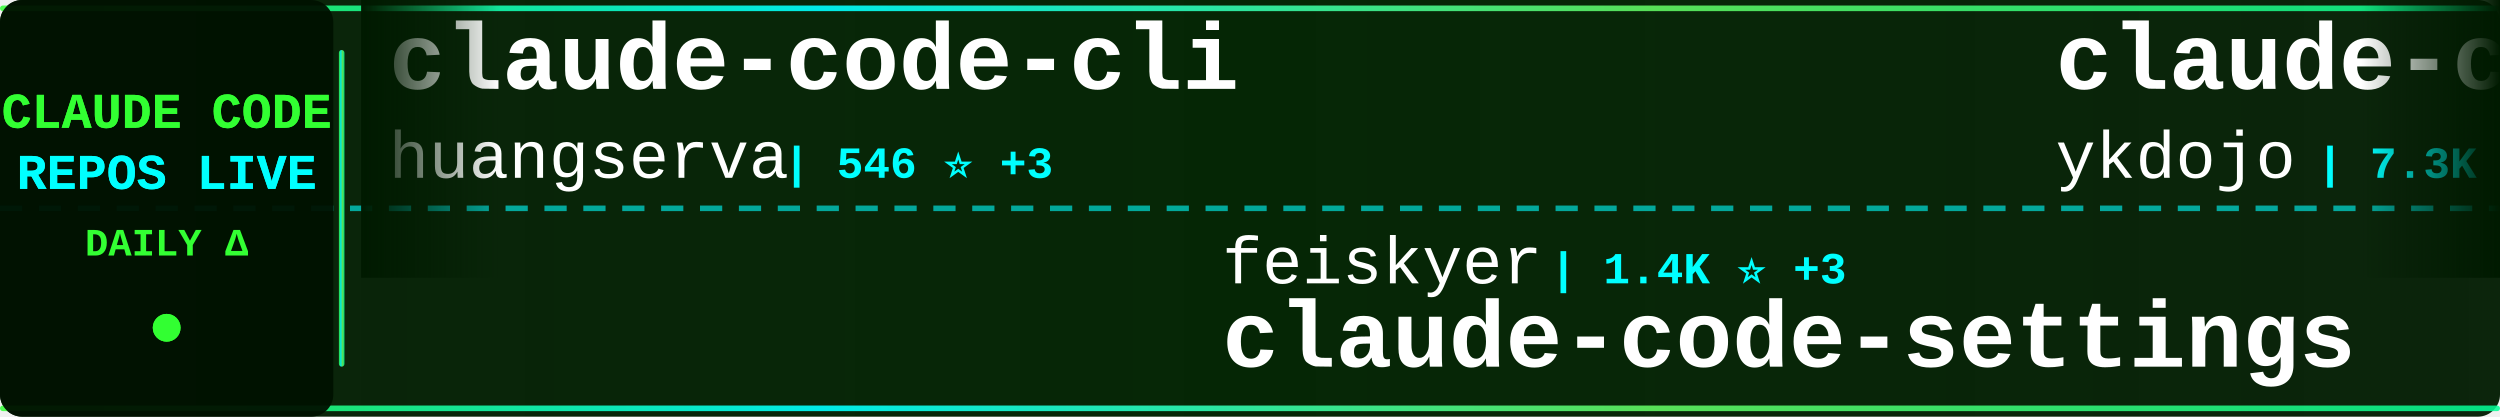
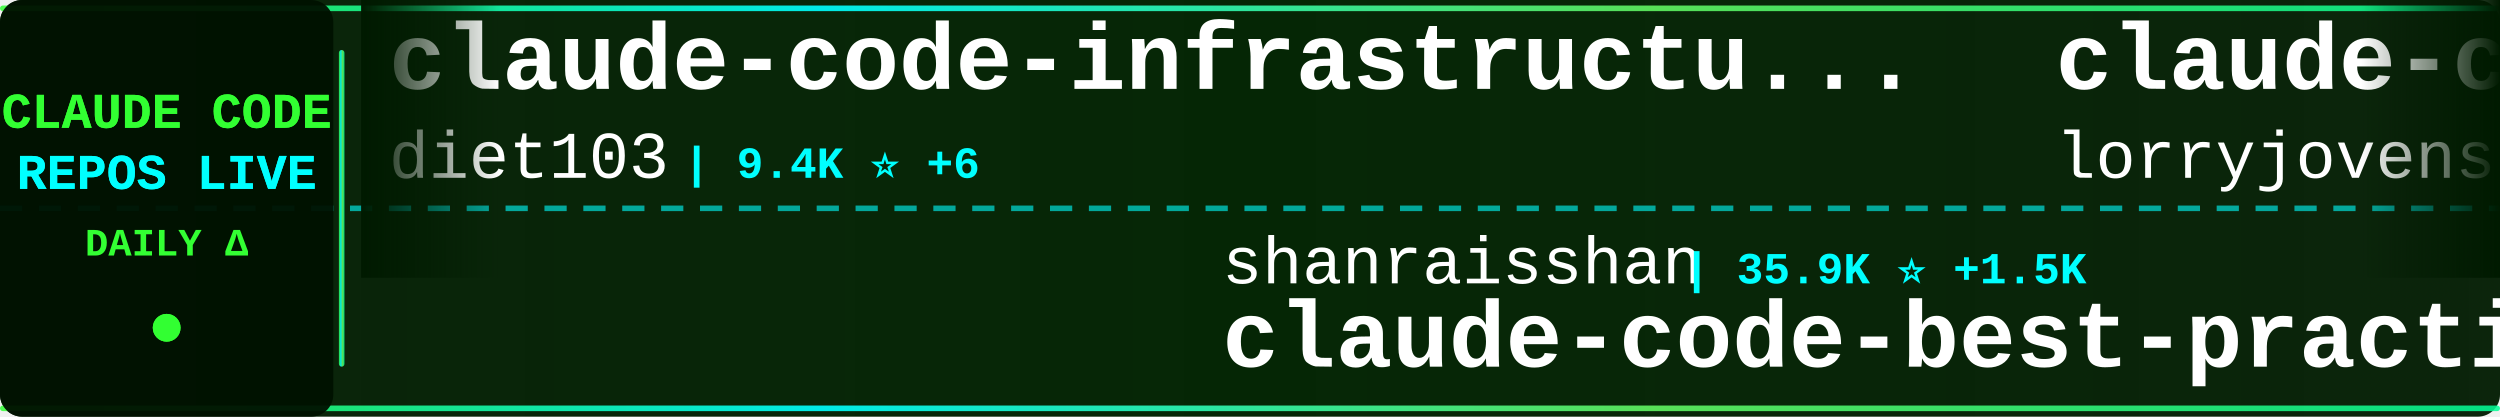
<svg xmlns="http://www.w3.org/2000/svg" width="900" height="150">
  <defs>
    <linearGradient id="tickerBg" x1="0%" y1="0%" x2="100%" y2="0%">
      <stop offset="0%" style="stop-color:#001a00;stop-opacity:0.95" />
      <stop offset="50%" style="stop-color:#002200;stop-opacity:0.98" />
      <stop offset="100%" style="stop-color:#001a00;stop-opacity:0.95" />
    </linearGradient>
    <linearGradient id="borderGrad" x1="0%" y1="0%" x2="100%" y2="0%">
      <stop offset="0%" style="stop-color:#33ff33;stop-opacity:0.85">
        <animate attributeName="stop-opacity" values="0.85;1;0.85" dur="2s" repeatCount="indefinite" />
      </stop>
      <stop offset="33%" style="stop-color:#00ffff;stop-opacity:0.9">
        <animate attributeName="stop-opacity" values="0.9;1;0.9" dur="2.2s" repeatCount="indefinite" />
      </stop>
      <stop offset="66%" style="stop-color:#66ff66;stop-opacity:0.85">
        <animate attributeName="stop-opacity" values="0.85;1;0.85" dur="1.8s" repeatCount="indefinite" />
      </stop>
      <stop offset="100%" style="stop-color:#00ff99;stop-opacity:0.85">
        <animate attributeName="stop-opacity" values="0.85;1;0.85" dur="2s" repeatCount="indefinite" />
      </stop>
    </linearGradient>
    <filter id="textGlow">
      <feGaussianBlur stdDeviation="0.1" result="coloredBlur" />
      <feMerge>
        <feMergeNode in="coloredBlur" />
        <feMergeNode in="SourceGraphic" />
      </feMerge>
    </filter>
    <filter id="metricGlow">
      <feGaussianBlur stdDeviation="0.2" result="coloredBlur" />
      <feMerge>
        <feMergeNode in="coloredBlur" />
        <feMergeNode in="SourceGraphic" />
      </feMerge>
    </filter>
    <linearGradient id="leftFade" x1="0%" y1="0%" x2="100%" y2="0%">
      <stop offset="0%" style="stop-color:#001a00;stop-opacity:1" />
      <stop offset="100%" style="stop-color:#001a00;stop-opacity:0" />
    </linearGradient>
    <linearGradient id="rightFade" x1="0%" y1="0%" x2="100%" y2="0%">
      <stop offset="0%" style="stop-color:#001a00;stop-opacity:0" />
      <stop offset="100%" style="stop-color:#001a00;stop-opacity:1" />
    </linearGradient>
  </defs>
  <rect width="900" height="150" fill="url(#tickerBg)" rx="8" />
  <rect x="0" y="2" width="900" height="2" fill="url(#borderGrad)" rx="1" />
  <rect x="0" y="146" width="900" height="2" fill="url(#borderGrad)" rx="1" />
  <line x1="0" y1="75" x2="900" y2="75" stroke="#00ffff" stroke-width="2" stroke-dasharray="8 6" opacity="0.6" />
  <rect x="0" y="0" width="120" height="150" fill="#001100" opacity="0.95" rx="8" />
  <text x="60" y="46" font-family="'Courier New', monospace" font-size="18" font-weight="bold" fill="#33ff33" text-anchor="middle" filter="url(#textGlow)">
    CLAUDE CODE
  </text>
  <text x="60" y="68" font-family="'Courier New', monospace" font-size="18" font-weight="bold" fill="#00ffff" text-anchor="middle" filter="url(#textGlow)">
    REPOS LIVE
  </text>
  <text x="60" y="92" font-family="'Courier New', monospace" font-size="14" font-weight="bold" fill="#33ff33" text-anchor="middle">
    DAILY Δ
  </text>
  <circle cx="60" cy="118" r="5" fill="#33ff33" filter="url(#metricGlow)">
    <animate attributeName="r" values="4;6;4" dur="1.5s" repeatCount="indefinite" />
    <animate attributeName="opacity" values="0.6;1;0.6" dur="1.5s" repeatCount="indefinite" />
  </circle>
  <rect x="122" y="18" width="2" height="114" fill="url(#borderGrad)" rx="1" />
  <clipPath id="tickerClip">
    <rect x="130" y="0" width="770" height="150" />
  </clipPath>
  <g clip-path="url(#tickerClip)">
    <g id="tickerItems">
      <animateTransform attributeName="transform" attributeType="XML" type="translate" from="0 0" to="-3000 0" dur="54s" repeatCount="indefinite" />
      <g transform="translate(0, 0)">
-         <text x="140" y="32" font-family="'Courier New', monospace" font-size="34" font-weight="bold" fill="#ffffff">claude-code-cli</text>
-         <text x="140" y="64" font-family="'Courier New', monospace" font-size="24" font-weight="normal" fill="#ffffff" opacity="1.0">huangserva</text>
-         <text x="282" y="64" font-family="'Courier New', monospace" font-size="16" font-weight="bold" fill="#00ffff"> | 546 ⭐ +3</text>
+         <text x="140" y="32" font-family="'Courier New', monospace" font-size="34" font-weight="bold" fill="#ffffff">claude-code-infrastructu...</text>
+         <text x="140" y="64" font-family="'Courier New', monospace" font-size="24" font-weight="normal" fill="#ffffff" opacity="1.0">diet103</text>
+         <text x="246" y="64" font-family="'Courier New', monospace" font-size="16" font-weight="bold" fill="#00ffff"> | 9.4K ⭐ +6</text>
      </g>
      <g transform="translate(300, 0)">
-         <text x="140" y="102" font-family="'Courier New', monospace" font-size="24" font-weight="normal" fill="#ffffff" opacity="1.0">feiskyer</text>
-         <text x="258" y="102" font-family="'Courier New', monospace" font-size="16" font-weight="bold" fill="#00ffff"> | 1.4K ⭐ +3</text>
-         <text x="140" y="132" font-family="'Courier New', monospace" font-size="34" font-weight="bold" fill="#ffffff">claude-code-settings</text>
+         <text x="140" y="102" font-family="'Courier New', monospace" font-size="24" font-weight="normal" fill="#ffffff" opacity="1.0">shanraisshan</text>
+         <text x="306" y="102" font-family="'Courier New', monospace" font-size="16" font-weight="bold" fill="#00ffff"> | 35.9K ⭐ +1.5K</text>
+         <text x="140" y="132" font-family="'Courier New', monospace" font-size="34" font-weight="bold" fill="#ffffff">claude-code-best-practic...</text>
      </g>
      <g transform="translate(600, 0)">
-         <text x="140" y="32" font-family="'Courier New', monospace" font-size="34" font-weight="bold" fill="#ffffff">claude-code-tips</text>
-         <text x="140" y="64" font-family="'Courier New', monospace" font-size="24" font-weight="normal" fill="#ffffff" opacity="1.0">ykdojo</text>
-         <text x="234" y="64" font-family="'Courier New', monospace" font-size="16" font-weight="bold" fill="#00ffff"> | 7.3K ⭐ +55</text>
+         <text x="140" y="32" font-family="'Courier New', monospace" font-size="34" font-weight="bold" fill="#ffffff">claude-code-rust</text>
+         <text x="140" y="64" font-family="'Courier New', monospace" font-size="24" font-weight="normal" fill="#ffffff" opacity="1.0">lorryjovens-hub</text>
+         <text x="342" y="64" font-family="'Courier New', monospace" font-size="16" font-weight="bold" fill="#00ffff"> | 1.3K ⭐ +17</text>
      </g>
      <g transform="translate(900, 0)">
-         <text x="140" y="102" font-family="'Courier New', monospace" font-size="24" font-weight="normal" fill="#ffffff" opacity="1.0">anthropics</text>
-         <text x="282" y="102" font-family="'Courier New', monospace" font-size="16" font-weight="bold" fill="#00ffff"> | 7.0K ⭐ +19</text>
-         <text x="140" y="132" font-family="'Courier New', monospace" font-size="34" font-weight="bold" fill="#ffffff">claude-code-action</text>
+         <text x="140" y="102" font-family="'Courier New', monospace" font-size="24" font-weight="normal" fill="#ffffff" opacity="1.0">ding113</text>
+         <text x="246" y="102" font-family="'Courier New', monospace" font-size="16" font-weight="bold" fill="#00ffff"> | 2.4K ⭐ +13</text>
+         <text x="140" y="132" font-family="'Courier New', monospace" font-size="34" font-weight="bold" fill="#ffffff">claude-code-hub</text>
      </g>
      <g transform="translate(1200, 0)">
-         <text x="140" y="32" font-family="'Courier New', monospace" font-size="34" font-weight="bold" fill="#ffffff">claude-code-webui</text>
-         <text x="140" y="64" font-family="'Courier New', monospace" font-size="24" font-weight="normal" fill="#ffffff" opacity="1.0">sugyan</text>
-         <text x="234" y="64" font-family="'Courier New', monospace" font-size="16" font-weight="bold" fill="#00ffff"> | 1.0K ⭐</text>
+         <text x="140" y="32" font-family="'Courier New', monospace" font-size="34" font-weight="bold" fill="#ffffff">claude-code-proxy</text>
+         <text x="140" y="64" font-family="'Courier New', monospace" font-size="24" font-weight="normal" fill="#ffffff" opacity="1.0">1rgs</text>
+         <text x="210" y="64" font-family="'Courier New', monospace" font-size="16" font-weight="bold" fill="#00ffff"> | 3.4K ⭐ +7</text>
      </g>
      <g transform="translate(1500, 0)">
-         <text x="140" y="102" font-family="'Courier New', monospace" font-size="24" font-weight="normal" fill="#ffffff" opacity="1.0">snarktank</text>
-         <text x="270" y="102" font-family="'Courier New', monospace" font-size="16" font-weight="bold" fill="#00ffff"> | 15.1K ⭐ +182</text>
-         <text x="140" y="132" font-family="'Courier New', monospace" font-size="34" font-weight="bold" fill="#ffffff">ralph</text>
+         <text x="140" y="102" font-family="'Courier New', monospace" font-size="24" font-weight="normal" fill="#ffffff" opacity="1.0">wanshuiyin</text>
+         <text x="282" y="102" font-family="'Courier New', monospace" font-size="16" font-weight="bold" fill="#00ffff"> | 6.1K ⭐ +110</text>
+         <text x="140" y="132" font-family="'Courier New', monospace" font-size="34" font-weight="bold" fill="#ffffff">Auto-claude-code-researc...</text>
      </g>
      <g transform="translate(1800, 0)">
-         <text x="140" y="32" font-family="'Courier New', monospace" font-size="34" font-weight="bold" fill="#ffffff">claurst</text>
-         <text x="140" y="64" font-family="'Courier New', monospace" font-size="24" font-weight="normal" fill="#ffffff" opacity="1.0">Kuberwastaken</text>
-         <text x="318" y="64" font-family="'Courier New', monospace" font-size="16" font-weight="bold" fill="#00ffff"> | 8.9K ⭐ +47</text>
+         <text x="140" y="32" font-family="'Courier New', monospace" font-size="34" font-weight="bold" fill="#ffffff">ralph-claude-code</text>
+         <text x="140" y="64" font-family="'Courier New', monospace" font-size="24" font-weight="normal" fill="#ffffff" opacity="1.0">frankbria</text>
+         <text x="270" y="64" font-family="'Courier New', monospace" font-size="16" font-weight="bold" fill="#00ffff"> | 8.6K ⭐ +18</text>
      </g>
      <g transform="translate(2100, 0)">
-         <text x="140" y="102" font-family="'Courier New', monospace" font-size="24" font-weight="normal" fill="#ffffff" opacity="1.0">ChrisWiles</text>
-         <text x="282" y="102" font-family="'Courier New', monospace" font-size="16" font-weight="bold" fill="#00ffff"> | 5.8K ⭐ +12</text>
-         <text x="140" y="132" font-family="'Courier New', monospace" font-size="34" font-weight="bold" fill="#ffffff">claude-code-showcase</text>
+         <text x="140" y="102" font-family="'Courier New', monospace" font-size="24" font-weight="normal" fill="#ffffff" opacity="1.0">disler</text>
+         <text x="234" y="102" font-family="'Courier New', monospace" font-size="16" font-weight="bold" fill="#00ffff"> | 3.5K ⭐ +9</text>
+         <text x="140" y="132" font-family="'Courier New', monospace" font-size="34" font-weight="bold" fill="#ffffff">claude-code-hooks-master...</text>
      </g>
      <g transform="translate(2400, 0)">
-         <text x="140" y="32" font-family="'Courier New', monospace" font-size="34" font-weight="bold" fill="#ffffff">claude-code-best-practic...</text>
-         <text x="140" y="64" font-family="'Courier New', monospace" font-size="24" font-weight="normal" fill="#ffffff" opacity="1.0">shanraisshan</text>
-         <text x="306" y="64" font-family="'Courier New', monospace" font-size="16" font-weight="bold" fill="#00ffff"> | 35.8K ⭐ +1.7K</text>
+         <text x="140" y="32" font-family="'Courier New', monospace" font-size="34" font-weight="bold" fill="#ffffff">claude-code-source-code</text>
+         <text x="140" y="64" font-family="'Courier New', monospace" font-size="24" font-weight="normal" fill="#ffffff" opacity="1.0">777genius</text>
+         <text x="270" y="64" font-family="'Courier New', monospace" font-size="16" font-weight="bold" fill="#00ffff"> | 893 ⭐ +1</text>
      </g>
      <g transform="translate(2700, 0)">
-         <text x="140" y="102" font-family="'Courier New', monospace" font-size="24" font-weight="normal" fill="#ffffff" opacity="1.0">carlvellotti</text>
-         <text x="306" y="102" font-family="'Courier New', monospace" font-size="16" font-weight="bold" fill="#00ffff"> | 1.8K ⭐ +15</text>
-         <text x="140" y="132" font-family="'Courier New', monospace" font-size="34" font-weight="bold" fill="#ffffff">claude-code-pm-course</text>
+         <text x="140" y="102" font-family="'Courier New', monospace" font-size="24" font-weight="normal" fill="#ffffff" opacity="1.0">Donchitos</text>
+         <text x="270" y="102" font-family="'Courier New', monospace" font-size="16" font-weight="bold" fill="#00ffff"> | 8.6K ⭐ +65</text>
+         <text x="140" y="132" font-family="'Courier New', monospace" font-size="34" font-weight="bold" fill="#ffffff">Claude-Code-Game-Studios</text>
      </g>
      <g transform="translate(3000, 0)">
-         <text x="140" y="32" font-family="'Courier New', monospace" font-size="34" font-weight="bold" fill="#ffffff">claude-code-cli</text>
-         <text x="140" y="64" font-family="'Courier New', monospace" font-size="24" font-weight="normal" fill="#ffffff" opacity="1.0">huangserva</text>
-         <text x="282" y="64" font-family="'Courier New', monospace" font-size="16" font-weight="bold" fill="#00ffff"> | 546 ⭐ +3</text>
+         <text x="140" y="32" font-family="'Courier New', monospace" font-size="34" font-weight="bold" fill="#ffffff">claude-code-infrastructu...</text>
+         <text x="140" y="64" font-family="'Courier New', monospace" font-size="24" font-weight="normal" fill="#ffffff" opacity="1.0">diet103</text>
+         <text x="246" y="64" font-family="'Courier New', monospace" font-size="16" font-weight="bold" fill="#00ffff"> | 9.4K ⭐ +6</text>
      </g>
      <g transform="translate(3300, 0)">
-         <text x="140" y="102" font-family="'Courier New', monospace" font-size="24" font-weight="normal" fill="#ffffff" opacity="1.0">feiskyer</text>
-         <text x="258" y="102" font-family="'Courier New', monospace" font-size="16" font-weight="bold" fill="#00ffff"> | 1.4K ⭐ +3</text>
-         <text x="140" y="132" font-family="'Courier New', monospace" font-size="34" font-weight="bold" fill="#ffffff">claude-code-settings</text>
+         <text x="140" y="102" font-family="'Courier New', monospace" font-size="24" font-weight="normal" fill="#ffffff" opacity="1.0">shanraisshan</text>
+         <text x="306" y="102" font-family="'Courier New', monospace" font-size="16" font-weight="bold" fill="#00ffff"> | 35.9K ⭐ +1.5K</text>
+         <text x="140" y="132" font-family="'Courier New', monospace" font-size="34" font-weight="bold" fill="#ffffff">claude-code-best-practic...</text>
      </g>
      <g transform="translate(3600, 0)">
-         <text x="140" y="32" font-family="'Courier New', monospace" font-size="34" font-weight="bold" fill="#ffffff">claude-code-tips</text>
-         <text x="140" y="64" font-family="'Courier New', monospace" font-size="24" font-weight="normal" fill="#ffffff" opacity="1.0">ykdojo</text>
-         <text x="234" y="64" font-family="'Courier New', monospace" font-size="16" font-weight="bold" fill="#00ffff"> | 7.3K ⭐ +55</text>
+         <text x="140" y="32" font-family="'Courier New', monospace" font-size="34" font-weight="bold" fill="#ffffff">claude-code-rust</text>
+         <text x="140" y="64" font-family="'Courier New', monospace" font-size="24" font-weight="normal" fill="#ffffff" opacity="1.0">lorryjovens-hub</text>
+         <text x="342" y="64" font-family="'Courier New', monospace" font-size="16" font-weight="bold" fill="#00ffff"> | 1.3K ⭐ +17</text>
      </g>
      <g transform="translate(3900, 0)">
-         <text x="140" y="102" font-family="'Courier New', monospace" font-size="24" font-weight="normal" fill="#ffffff" opacity="1.0">anthropics</text>
-         <text x="282" y="102" font-family="'Courier New', monospace" font-size="16" font-weight="bold" fill="#00ffff"> | 7.0K ⭐ +19</text>
-         <text x="140" y="132" font-family="'Courier New', monospace" font-size="34" font-weight="bold" fill="#ffffff">claude-code-action</text>
+         <text x="140" y="102" font-family="'Courier New', monospace" font-size="24" font-weight="normal" fill="#ffffff" opacity="1.0">ding113</text>
+         <text x="246" y="102" font-family="'Courier New', monospace" font-size="16" font-weight="bold" fill="#00ffff"> | 2.4K ⭐ +13</text>
+         <text x="140" y="132" font-family="'Courier New', monospace" font-size="34" font-weight="bold" fill="#ffffff">claude-code-hub</text>
      </g>
    </g>
  </g>
  <rect x="130" y="0" width="50" height="100" fill="url(#leftFade)" />
  <rect x="850" y="0" width="50" height="100" fill="url(#rightFade)" />
</svg>
